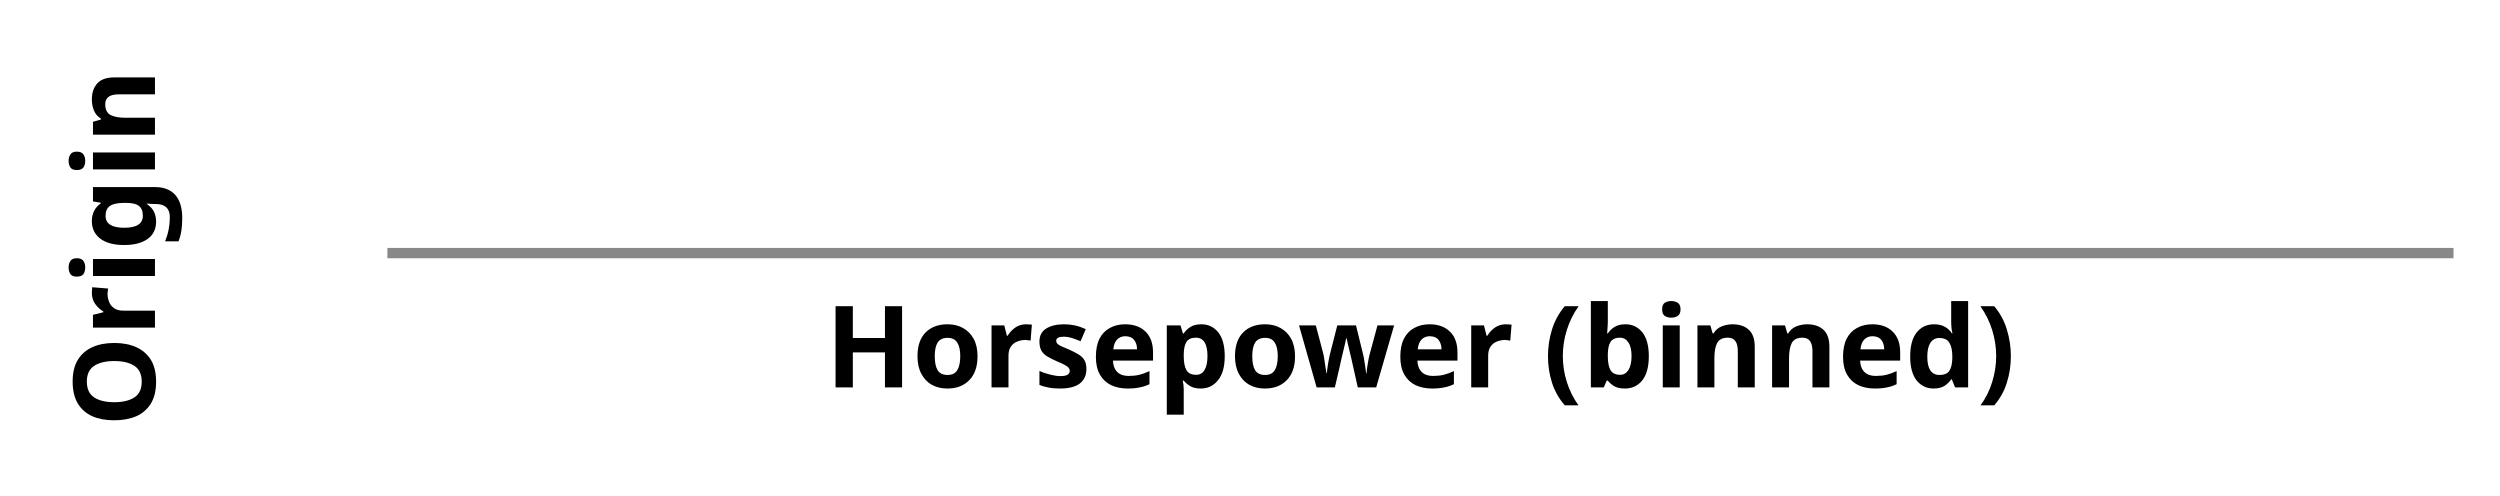
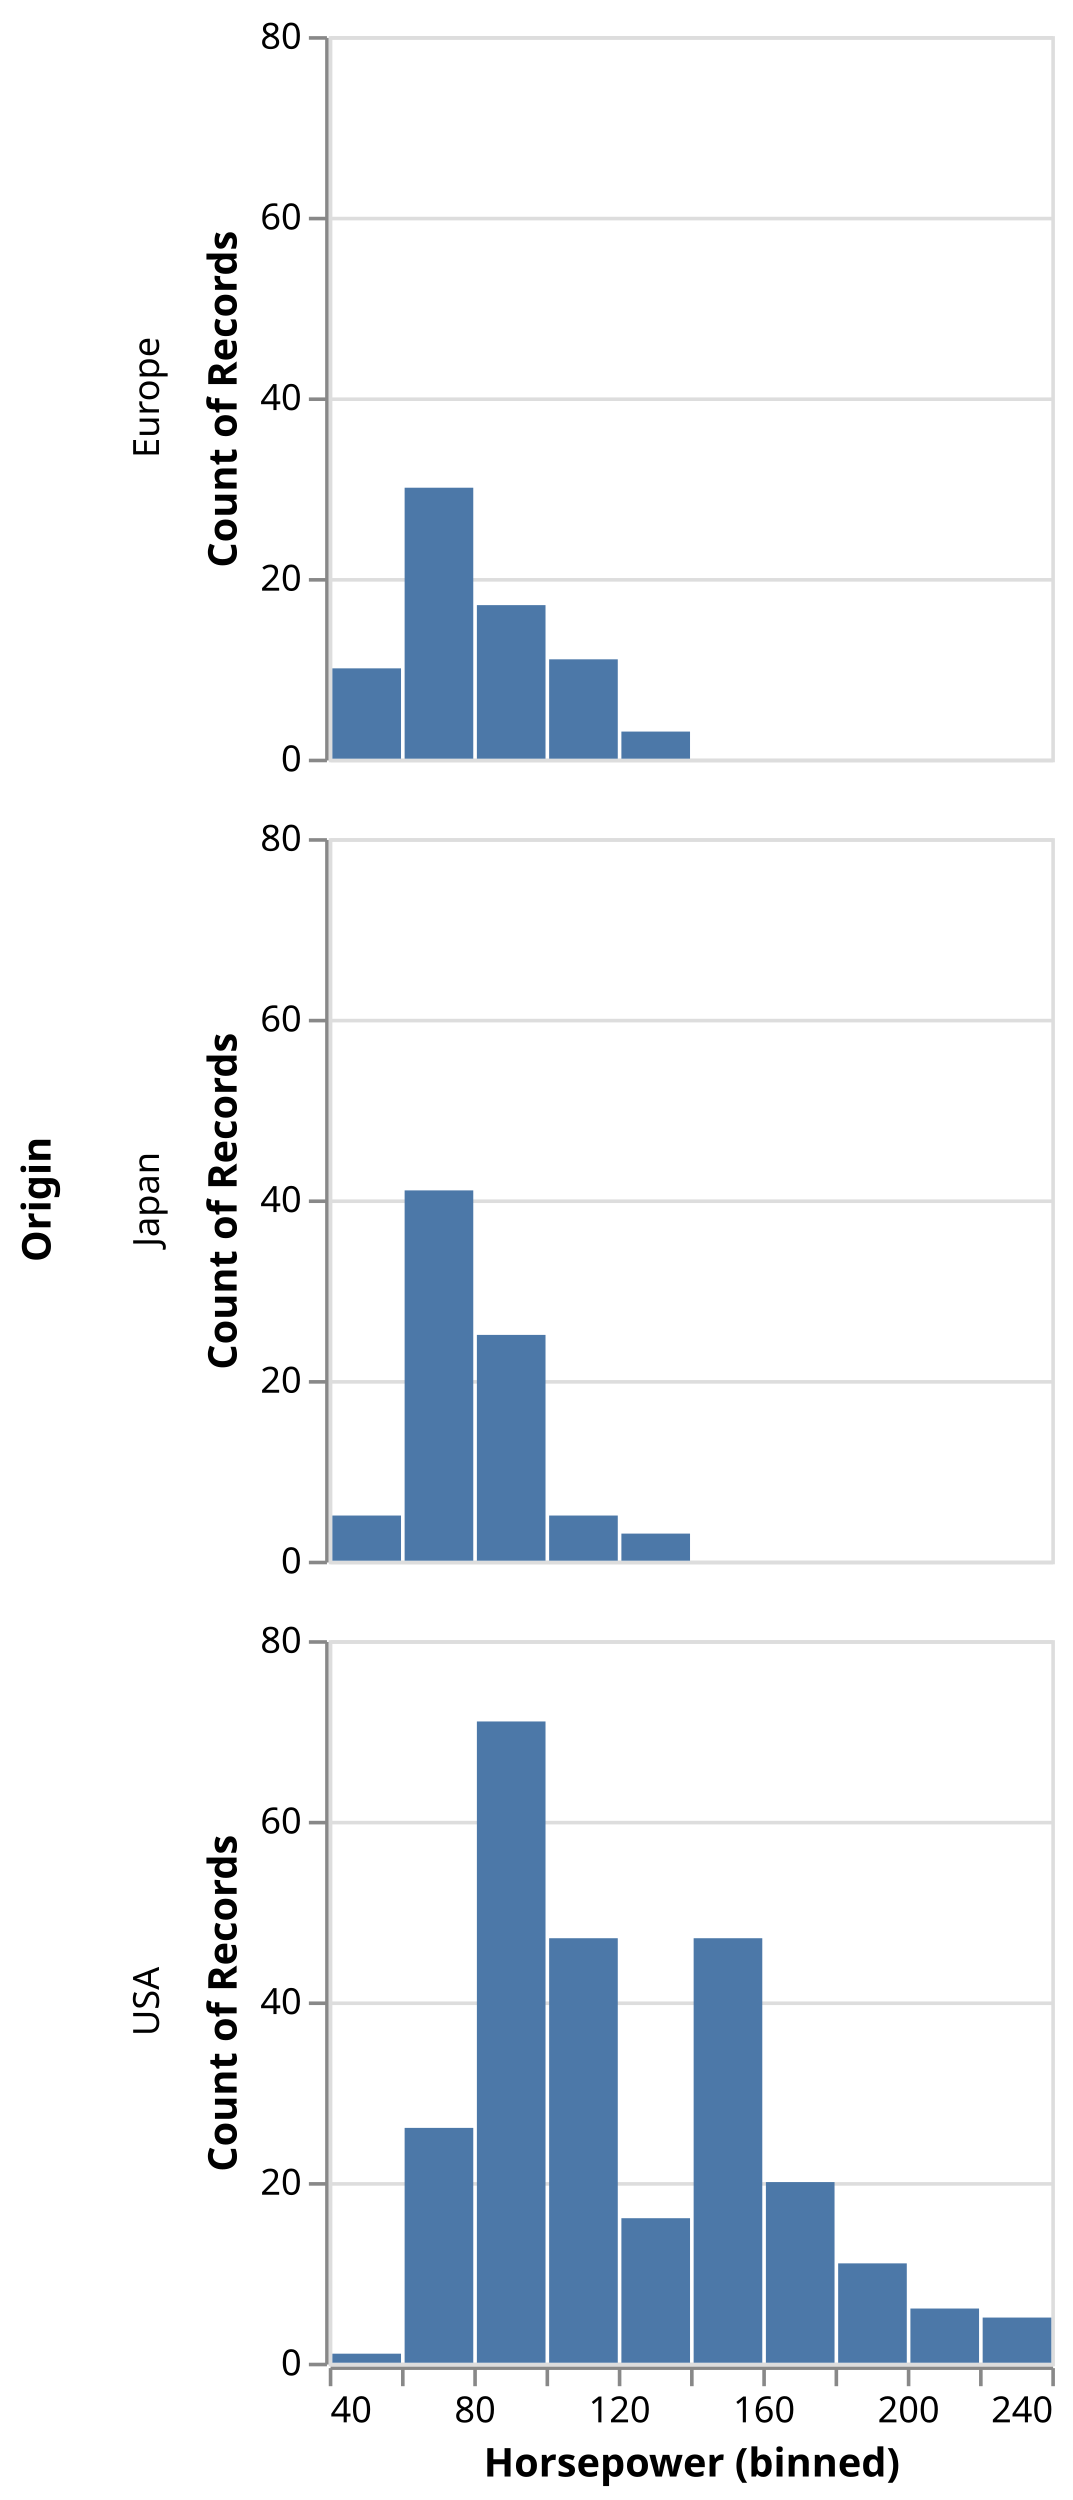
- <svg xmlns="http://www.w3.org/2000/svg" version="1.1" class="marks" width="242" height="48" viewBox="0 0 242 48">
-   <rect width="242" height="48" fill="white" />
-   <g fill="none" stroke-miterlimit="10" transform="translate(37,24)">
+ <svg xmlns="http://www.w3.org/2000/svg" version="1.1" class="marks" width="297" height="692" viewBox="0 0 297 692">
+   <rect width="297" height="692" fill="white" />
+   <g fill="none" stroke-miterlimit="10" transform="translate(91,10)">
    <g class="mark-group role-frame root" role="graphics-object" aria-roledescription="group mark container">
      <g transform="translate(0,0)">
        <path class="background" aria-hidden="true" d="M0,0h0v0h0Z" />
        <g>
          <g class="mark-group role-row-title row-title" role="graphics-object" aria-roledescription="group mark container">
-             <g transform="translate(-10,0)">
+             <g transform="translate(-65,322)">
              <path class="background" aria-hidden="true" d="M0,0h0v0h0Z" />
              <g>
                <g class="mark-group role-title">
                  <g transform="translate(-21,0)">
                    <path class="background" aria-hidden="true" d="M0,0h0v0h0Z" pointer-events="none" />
                    <g>
                      <g class="mark-text role-title-text" role="graphics-symbol" aria-roledescription="title" aria-label="Title text 'Origin'" pointer-events="none">
                        <text text-anchor="middle" transform="translate(0,0) rotate(-90) translate(0,9)" font-family="sans-serif" font-size="11px" font-weight="bold" fill="#000" opacity="1">Origin</text>
                      </g>
                    </g>
                    <path class="foreground" aria-hidden="true" d="" pointer-events="none" display="none" />
                  </g>
                </g>
              </g>
              <path class="foreground" aria-hidden="true" d="" display="none" />
            </g>
          </g>
-           <g class="mark-group role-row-header row_header" role="graphics-object" aria-roledescription="group mark container" />
+           <g class="mark-group role-row-header row_header" role="graphics-object" aria-roledescription="group mark container">
+             <g transform="translate(-1,0)">
+               <path class="background" aria-hidden="true" d="M0,0h0v200h0Z" />
+               <g>
+                 <g class="mark-group role-axis" role="graphics-symbol" aria-roledescription="axis" aria-label="Y-axis titled 'Count of Records' for a linear scale with values from 0 to 80">
+                   <g transform="translate(0.5,0.5)">
+                     <path class="background" aria-hidden="true" d="M0,0h0v0h0Z" pointer-events="none" />
+                     <g>
+                       <g class="mark-rule role-axis-tick" pointer-events="none">
+                         <line transform="translate(0,200)" x2="-5" y2="0" stroke="#888" stroke-width="1" opacity="1" />
+                         <line transform="translate(0,150)" x2="-5" y2="0" stroke="#888" stroke-width="1" opacity="1" />
+                         <line transform="translate(0,100)" x2="-5" y2="0" stroke="#888" stroke-width="1" opacity="1" />
+                         <line transform="translate(0,50)" x2="-5" y2="0" stroke="#888" stroke-width="1" opacity="1" />
+                         <line transform="translate(0,0)" x2="-5" y2="0" stroke="#888" stroke-width="1" opacity="1" />
+                       </g>
+                       <g class="mark-text role-axis-label" pointer-events="none">
+                         <text text-anchor="end" transform="translate(-7,203)" font-family="sans-serif" font-size="10px" fill="#000" opacity="1">0</text>
+                         <text text-anchor="end" transform="translate(-7,153)" font-family="sans-serif" font-size="10px" fill="#000" opacity="1">20</text>
+                         <text text-anchor="end" transform="translate(-7,103)" font-family="sans-serif" font-size="10px" fill="#000" opacity="1">40</text>
+                         <text text-anchor="end" transform="translate(-7,53)" font-family="sans-serif" font-size="10px" fill="#000" opacity="1">60</text>
+                         <text text-anchor="end" transform="translate(-7,3)" font-family="sans-serif" font-size="10px" fill="#000" opacity="1">80</text>
+                       </g>
+                       <g class="mark-rule role-axis-domain" pointer-events="none">
+                         <line transform="translate(0,200)" x2="0" y2="-200" stroke="#888" stroke-width="1" opacity="1" />
+                       </g>
+                       <g class="mark-text role-axis-title" pointer-events="none">
+                         <text text-anchor="middle" transform="translate(-23,100) rotate(-90) translate(0,-2)" font-family="sans-serif" font-size="11px" font-weight="bold" fill="#000" opacity="1">Count of Records</text>
+                       </g>
+                     </g>
+                     <path class="foreground" aria-hidden="true" d="" pointer-events="none" display="none" />
+                   </g>
+                 </g>
+                 <g class="mark-group role-title">
+                   <g transform="translate(-54,100)">
+                     <path class="background" aria-hidden="true" d="M0,0h0v0h0Z" pointer-events="none" />
+                     <g>
+                       <g class="mark-text role-title-text" role="graphics-symbol" aria-roledescription="title" aria-label="Title text 'Europe'" pointer-events="none">
+                         <text text-anchor="middle" transform="translate(0,0) rotate(-90) translate(0,8)" font-family="sans-serif" font-size="10px" fill="#000" opacity="1">Europe</text>
+                       </g>
+                     </g>
+                     <path class="foreground" aria-hidden="true" d="" pointer-events="none" display="none" />
+                   </g>
+                 </g>
+               </g>
+               <path class="foreground" aria-hidden="true" d="" display="none" />
+             </g>
+             <g transform="translate(-1,222)">
+               <path class="background" aria-hidden="true" d="M0,0h0v200h0Z" />
+               <g>
+                 <g class="mark-group role-axis" role="graphics-symbol" aria-roledescription="axis" aria-label="Y-axis titled 'Count of Records' for a linear scale with values from 0 to 80">
+                   <g transform="translate(0.5,0.5)">
+                     <path class="background" aria-hidden="true" d="M0,0h0v0h0Z" pointer-events="none" />
+                     <g>
+                       <g class="mark-rule role-axis-tick" pointer-events="none">
+                         <line transform="translate(0,200)" x2="-5" y2="0" stroke="#888" stroke-width="1" opacity="1" />
+                         <line transform="translate(0,150)" x2="-5" y2="0" stroke="#888" stroke-width="1" opacity="1" />
+                         <line transform="translate(0,100)" x2="-5" y2="0" stroke="#888" stroke-width="1" opacity="1" />
+                         <line transform="translate(0,50)" x2="-5" y2="0" stroke="#888" stroke-width="1" opacity="1" />
+                         <line transform="translate(0,0)" x2="-5" y2="0" stroke="#888" stroke-width="1" opacity="1" />
+                       </g>
+                       <g class="mark-text role-axis-label" pointer-events="none">
+                         <text text-anchor="end" transform="translate(-7,203)" font-family="sans-serif" font-size="10px" fill="#000" opacity="1">0</text>
+                         <text text-anchor="end" transform="translate(-7,153)" font-family="sans-serif" font-size="10px" fill="#000" opacity="1">20</text>
+                         <text text-anchor="end" transform="translate(-7,103)" font-family="sans-serif" font-size="10px" fill="#000" opacity="1">40</text>
+                         <text text-anchor="end" transform="translate(-7,53)" font-family="sans-serif" font-size="10px" fill="#000" opacity="1">60</text>
+                         <text text-anchor="end" transform="translate(-7,3)" font-family="sans-serif" font-size="10px" fill="#000" opacity="1">80</text>
+                       </g>
+                       <g class="mark-rule role-axis-domain" pointer-events="none">
+                         <line transform="translate(0,200)" x2="0" y2="-200" stroke="#888" stroke-width="1" opacity="1" />
+                       </g>
+                       <g class="mark-text role-axis-title" pointer-events="none">
+                         <text text-anchor="middle" transform="translate(-23,100) rotate(-90) translate(0,-2)" font-family="sans-serif" font-size="11px" font-weight="bold" fill="#000" opacity="1">Count of Records</text>
+                       </g>
+                     </g>
+                     <path class="foreground" aria-hidden="true" d="" pointer-events="none" display="none" />
+                   </g>
+                 </g>
+                 <g class="mark-group role-title">
+                   <g transform="translate(-54,100)">
+                     <path class="background" aria-hidden="true" d="M0,0h0v0h0Z" pointer-events="none" />
+                     <g>
+                       <g class="mark-text role-title-text" role="graphics-symbol" aria-roledescription="title" aria-label="Title text 'Japan'" pointer-events="none">
+                         <text text-anchor="middle" transform="translate(0,0) rotate(-90) translate(0,8)" font-family="sans-serif" font-size="10px" fill="#000" opacity="1">Japan</text>
+                       </g>
+                     </g>
+                     <path class="foreground" aria-hidden="true" d="" pointer-events="none" display="none" />
+                   </g>
+                 </g>
+               </g>
+               <path class="foreground" aria-hidden="true" d="" display="none" />
+             </g>
+             <g transform="translate(-1,444)">
+               <path class="background" aria-hidden="true" d="M0,0h0v200h0Z" />
+               <g>
+                 <g class="mark-group role-axis" role="graphics-symbol" aria-roledescription="axis" aria-label="Y-axis titled 'Count of Records' for a linear scale with values from 0 to 80">
+                   <g transform="translate(0.5,0.5)">
+                     <path class="background" aria-hidden="true" d="M0,0h0v0h0Z" pointer-events="none" />
+                     <g>
+                       <g class="mark-rule role-axis-tick" pointer-events="none">
+                         <line transform="translate(0,200)" x2="-5" y2="0" stroke="#888" stroke-width="1" opacity="1" />
+                         <line transform="translate(0,150)" x2="-5" y2="0" stroke="#888" stroke-width="1" opacity="1" />
+                         <line transform="translate(0,100)" x2="-5" y2="0" stroke="#888" stroke-width="1" opacity="1" />
+                         <line transform="translate(0,50)" x2="-5" y2="0" stroke="#888" stroke-width="1" opacity="1" />
+                         <line transform="translate(0,0)" x2="-5" y2="0" stroke="#888" stroke-width="1" opacity="1" />
+                       </g>
+                       <g class="mark-text role-axis-label" pointer-events="none">
+                         <text text-anchor="end" transform="translate(-7,203)" font-family="sans-serif" font-size="10px" fill="#000" opacity="1">0</text>
+                         <text text-anchor="end" transform="translate(-7,153)" font-family="sans-serif" font-size="10px" fill="#000" opacity="1">20</text>
+                         <text text-anchor="end" transform="translate(-7,103)" font-family="sans-serif" font-size="10px" fill="#000" opacity="1">40</text>
+                         <text text-anchor="end" transform="translate(-7,53)" font-family="sans-serif" font-size="10px" fill="#000" opacity="1">60</text>
+                         <text text-anchor="end" transform="translate(-7,3)" font-family="sans-serif" font-size="10px" fill="#000" opacity="1">80</text>
+                       </g>
+                       <g class="mark-rule role-axis-domain" pointer-events="none">
+                         <line transform="translate(0,200)" x2="0" y2="-200" stroke="#888" stroke-width="1" opacity="1" />
+                       </g>
+                       <g class="mark-text role-axis-title" pointer-events="none">
+                         <text text-anchor="middle" transform="translate(-23,100) rotate(-90) translate(0,-2)" font-family="sans-serif" font-size="11px" font-weight="bold" fill="#000" opacity="1">Count of Records</text>
+                       </g>
+                     </g>
+                     <path class="foreground" aria-hidden="true" d="" pointer-events="none" display="none" />
+                   </g>
+                 </g>
+                 <g class="mark-group role-title">
+                   <g transform="translate(-54,100)">
+                     <path class="background" aria-hidden="true" d="M0,0h0v0h0Z" pointer-events="none" />
+                     <g>
+                       <g class="mark-text role-title-text" role="graphics-symbol" aria-roledescription="title" aria-label="Title text 'USA'" pointer-events="none">
+                         <text text-anchor="middle" transform="translate(0,0) rotate(-90) translate(0,8)" font-family="sans-serif" font-size="10px" fill="#000" opacity="1">USA</text>
+                       </g>
+                     </g>
+                     <path class="foreground" aria-hidden="true" d="" pointer-events="none" display="none" />
+                   </g>
+                 </g>
+               </g>
+               <path class="foreground" aria-hidden="true" d="" display="none" />
+             </g>
+           </g>
          <g class="mark-group role-column-footer column_footer" role="graphics-object" aria-roledescription="group mark container">
-             <g transform="translate(0,0)">
+             <g transform="translate(0,645)">
              <path class="background" aria-hidden="true" d="M0,0h200v0h-200Z" />
              <g>
-                 <g class="mark-group role-axis" role="graphics-symbol" aria-roledescription="axis" aria-label="X-axis titled 'Horsepower (binned)' for a linear scale with values from NaN to NaN">
-                   <g transform="translate(0.5,0.5)">
-                     <path class="background" aria-hidden="true" d="M0,0h0v0h0Z" pointer-events="none" />
-                     <g>
-                       <g class="mark-rule role-axis-tick" pointer-events="none" />
-                       <g class="mark-text role-axis-label" pointer-events="none" />
+                 <g class="mark-group role-axis" role="graphics-symbol" aria-roledescription="axis" aria-label="X-axis titled 'Horsepower (binned)' for a linear scale with values from 40 to 240">
+                   <g transform="translate(0.5,0.5)">
+                     <path class="background" aria-hidden="true" d="M0,0h0v0h0Z" pointer-events="none" />
+                     <g>
+                       <g class="mark-rule role-axis-tick" pointer-events="none">
+                         <line transform="translate(0,0)" x2="0" y2="5" stroke="#888" stroke-width="1" opacity="1" />
+                         <line transform="translate(20,0)" x2="0" y2="5" stroke="#888" stroke-width="1" opacity="1" />
+                         <line transform="translate(40,0)" x2="0" y2="5" stroke="#888" stroke-width="1" opacity="1" />
+                         <line transform="translate(60,0)" x2="0" y2="5" stroke="#888" stroke-width="1" opacity="1" />
+                         <line transform="translate(80,0)" x2="0" y2="5" stroke="#888" stroke-width="1" opacity="1" />
+                         <line transform="translate(100,0)" x2="0" y2="5" stroke="#888" stroke-width="1" opacity="1" />
+                         <line transform="translate(120,0)" x2="0" y2="5" stroke="#888" stroke-width="1" opacity="1" />
+                         <line transform="translate(140,0)" x2="0" y2="5" stroke="#888" stroke-width="1" opacity="1" />
+                         <line transform="translate(160,0)" x2="0" y2="5" stroke="#888" stroke-width="1" opacity="1" />
+                         <line transform="translate(180,0)" x2="0" y2="5" stroke="#888" stroke-width="1" opacity="1" />
+                         <line transform="translate(200,0)" x2="0" y2="5" stroke="#888" stroke-width="1" opacity="1" />
+                       </g>
+                       <g class="mark-text role-axis-label" pointer-events="none">
+                         <text text-anchor="start" transform="translate(0,15)" font-family="sans-serif" font-size="10px" fill="#000" opacity="1">40</text>
+                         <text text-anchor="middle" transform="translate(20,15)" font-family="sans-serif" font-size="10px" fill="#000" opacity="0">60</text>
+                         <text text-anchor="middle" transform="translate(40,15)" font-family="sans-serif" font-size="10px" fill="#000" opacity="1">80</text>
+                         <text text-anchor="middle" transform="translate(60,15)" font-family="sans-serif" font-size="10px" fill="#000" opacity="0">100</text>
+                         <text text-anchor="middle" transform="translate(80,15)" font-family="sans-serif" font-size="10px" fill="#000" opacity="1">120</text>
+                         <text text-anchor="middle" transform="translate(100,15)" font-family="sans-serif" font-size="10px" fill="#000" opacity="0">140</text>
+                         <text text-anchor="middle" transform="translate(120,15)" font-family="sans-serif" font-size="10px" fill="#000" opacity="1">160</text>
+                         <text text-anchor="middle" transform="translate(140,15)" font-family="sans-serif" font-size="10px" fill="#000" opacity="0">180</text>
+                         <text text-anchor="middle" transform="translate(160,15)" font-family="sans-serif" font-size="10px" fill="#000" opacity="1">200</text>
+                         <text text-anchor="middle" transform="translate(180,15)" font-family="sans-serif" font-size="10px" fill="#000" opacity="0">220</text>
+                         <text text-anchor="end" transform="translate(200,15)" font-family="sans-serif" font-size="10px" fill="#000" opacity="1">240</text>
+                       </g>
                      <g class="mark-rule role-axis-domain" pointer-events="none">
                        <line transform="translate(0,0)" x2="200" y2="0" stroke="#888" stroke-width="1" opacity="1" />
                      </g>
                      <g class="mark-text role-axis-title" pointer-events="none">
-                         <text text-anchor="middle" transform="translate(100,13)" font-family="sans-serif" font-size="11px" font-weight="bold" fill="#000" opacity="1">Horsepower (binned)</text>
+                         <text text-anchor="middle" transform="translate(100,30)" font-family="sans-serif" font-size="11px" font-weight="bold" fill="#000" opacity="1">Horsepower (binned)</text>
                      </g>
                    </g>
                    <path class="foreground" aria-hidden="true" d="" pointer-events="none" display="none" />
                  </g>
                </g>
              </g>
              <path class="foreground" aria-hidden="true" d="" display="none" />
            </g>
          </g>
-           <g class="mark-group role-scope cell" role="graphics-object" aria-roledescription="group mark container" />
+           <g class="mark-group role-scope cell" role="graphics-object" aria-roledescription="group mark container">
+             <g transform="translate(0,0)">
+               <path class="background" aria-hidden="true" d="M0.5,0.5h200v200h-200Z" stroke="#ddd" />
+               <g>
+                 <g class="mark-group role-axis" aria-hidden="true">
+                   <g transform="translate(0.5,0.5)">
+                     <path class="background" aria-hidden="true" d="M0,0h0v0h0Z" pointer-events="none" />
+                     <g>
+                       <g class="mark-rule role-axis-grid" pointer-events="none">
+                         <line transform="translate(0,200)" x2="200" y2="0" stroke="#ddd" stroke-width="1" opacity="1" />
+                         <line transform="translate(0,150)" x2="200" y2="0" stroke="#ddd" stroke-width="1" opacity="1" />
+                         <line transform="translate(0,100)" x2="200" y2="0" stroke="#ddd" stroke-width="1" opacity="1" />
+                         <line transform="translate(0,50)" x2="200" y2="0" stroke="#ddd" stroke-width="1" opacity="1" />
+                         <line transform="translate(0,0)" x2="200" y2="0" stroke="#ddd" stroke-width="1" opacity="1" />
+                       </g>
+                     </g>
+                     <path class="foreground" aria-hidden="true" d="" pointer-events="none" display="none" />
+                   </g>
+                 </g>
+                 <g class="mark-rect role-mark child_marks" role="graphics-object" aria-roledescription="rect mark container">
+                   <path aria-label="Horsepower (binned): 100 – 120; Count of Records: 11" role="graphics-symbol" aria-roledescription="bar" d="M61,172.5h19v27.5h-19Z" fill="#4c78a8" />
+                   <path aria-label="Horsepower (binned): 40 – 60; Count of Records: 10" role="graphics-symbol" aria-roledescription="bar" d="M1,175h19v25h-19Z" fill="#4c78a8" />
+                   <path aria-label="Horsepower (binned): 80 – 100; Count of Records: 17" role="graphics-symbol" aria-roledescription="bar" d="M41,157.5h19v42.5h-19Z" fill="#4c78a8" />
+                   <path aria-label="Horsepower (binned): 60 – 80; Count of Records: 30" role="graphics-symbol" aria-roledescription="bar" d="M21,125h19v75h-19Z" fill="#4c78a8" />
+                   <path aria-label="Horsepower (binned): 120 – 140; Count of Records: 3" role="graphics-symbol" aria-roledescription="bar" d="M81,192.5h19v7.5h-19Z" fill="#4c78a8" />
+                 </g>
+               </g>
+               <path class="foreground" aria-hidden="true" d="" display="none" />
+             </g>
+             <g transform="translate(0,222)">
+               <path class="background" aria-hidden="true" d="M0.5,0.5h200v200h-200Z" stroke="#ddd" />
+               <g>
+                 <g class="mark-group role-axis" aria-hidden="true">
+                   <g transform="translate(0.5,0.5)">
+                     <path class="background" aria-hidden="true" d="M0,0h0v0h0Z" pointer-events="none" />
+                     <g>
+                       <g class="mark-rule role-axis-grid" pointer-events="none">
+                         <line transform="translate(0,200)" x2="200" y2="0" stroke="#ddd" stroke-width="1" opacity="1" />
+                         <line transform="translate(0,150)" x2="200" y2="0" stroke="#ddd" stroke-width="1" opacity="1" />
+                         <line transform="translate(0,100)" x2="200" y2="0" stroke="#ddd" stroke-width="1" opacity="1" />
+                         <line transform="translate(0,50)" x2="200" y2="0" stroke="#ddd" stroke-width="1" opacity="1" />
+                         <line transform="translate(0,0)" x2="200" y2="0" stroke="#ddd" stroke-width="1" opacity="1" />
+                       </g>
+                     </g>
+                     <path class="foreground" aria-hidden="true" d="" pointer-events="none" display="none" />
+                   </g>
+                 </g>
+                 <g class="mark-rect role-mark child_marks" role="graphics-object" aria-roledescription="rect mark container">
+                   <path aria-label="Horsepower (binned): 80 – 100; Count of Records: 25" role="graphics-symbol" aria-roledescription="bar" d="M41,137.5h19v62.5h-19Z" fill="#4c78a8" />
+                   <path aria-label="Horsepower (binned): 60 – 80; Count of Records: 41" role="graphics-symbol" aria-roledescription="bar" d="M21,97.5h19v102.5h-19Z" fill="#4c78a8" />
+                   <path aria-label="Horsepower (binned): 120 – 140; Count of Records: 3" role="graphics-symbol" aria-roledescription="bar" d="M81,192.5h19v7.5h-19Z" fill="#4c78a8" />
+                   <path aria-label="Horsepower (binned): 40 – 60; Count of Records: 5" role="graphics-symbol" aria-roledescription="bar" d="M1,187.5h19v12.5h-19Z" fill="#4c78a8" />
+                   <path aria-label="Horsepower (binned): 100 – 120; Count of Records: 5" role="graphics-symbol" aria-roledescription="bar" d="M61,187.5h19v12.5h-19Z" fill="#4c78a8" />
+                 </g>
+               </g>
+               <path class="foreground" aria-hidden="true" d="" display="none" />
+             </g>
+             <g transform="translate(0,444)">
+               <path class="background" aria-hidden="true" d="M0.5,0.5h200v200h-200Z" stroke="#ddd" />
+               <g>
+                 <g class="mark-group role-axis" aria-hidden="true">
+                   <g transform="translate(0.5,0.5)">
+                     <path class="background" aria-hidden="true" d="M0,0h0v0h0Z" pointer-events="none" />
+                     <g>
+                       <g class="mark-rule role-axis-grid" pointer-events="none">
+                         <line transform="translate(0,200)" x2="200" y2="0" stroke="#ddd" stroke-width="1" opacity="1" />
+                         <line transform="translate(0,150)" x2="200" y2="0" stroke="#ddd" stroke-width="1" opacity="1" />
+                         <line transform="translate(0,100)" x2="200" y2="0" stroke="#ddd" stroke-width="1" opacity="1" />
+                         <line transform="translate(0,50)" x2="200" y2="0" stroke="#ddd" stroke-width="1" opacity="1" />
+                         <line transform="translate(0,0)" x2="200" y2="0" stroke="#ddd" stroke-width="1" opacity="1" />
+                       </g>
+                     </g>
+                     <path class="foreground" aria-hidden="true" d="" pointer-events="none" display="none" />
+                   </g>
+                 </g>
+                 <g class="mark-rect role-mark child_marks" role="graphics-object" aria-roledescription="rect mark container">
+                   <path aria-label="Horsepower (binned): 120 – 140; Count of Records: 16" role="graphics-symbol" aria-roledescription="bar" d="M81,160h19v40h-19Z" fill="#4c78a8" />
+                   <path aria-label="Horsepower (binned): 160 – 180; Count of Records: 20" role="graphics-symbol" aria-roledescription="bar" d="M121,150h19v50h-19Z" fill="#4c78a8" />
+                   <path aria-label="Horsepower (binned): 140 – 160; Count of Records: 47" role="graphics-symbol" aria-roledescription="bar" d="M101,82.5h19v117.5h-19Z" fill="#4c78a8" />
+                   <path aria-label="Horsepower (binned): 180 – 200; Count of Records: 11" role="graphics-symbol" aria-roledescription="bar" d="M141,172.5h19v27.5h-19Z" fill="#4c78a8" />
+                   <path aria-label="Horsepower (binned): 220 – 240; Count of Records: 5" role="graphics-symbol" aria-roledescription="bar" d="M181,187.5h19v12.5h-19Z" fill="#4c78a8" />
+                   <path aria-label="Horsepower (binned): 200 – 220; Count of Records: 6" role="graphics-symbol" aria-roledescription="bar" d="M161,185h19v15h-19Z" fill="#4c78a8" />
+                   <path aria-label="Horsepower (binned): 80 – 100; Count of Records: 71" role="graphics-symbol" aria-roledescription="bar" d="M41,22.5h19v177.5h-19Z" fill="#4c78a8" />
+                   <path aria-label="Horsepower (binned): 100 – 120; Count of Records: 47" role="graphics-symbol" aria-roledescription="bar" d="M61,82.5h19v117.5h-19Z" fill="#4c78a8" />
+                   <path aria-label="Horsepower (binned): 60 – 80; Count of Records: 26" role="graphics-symbol" aria-roledescription="bar" d="M21,135h19v65h-19Z" fill="#4c78a8" />
+                   <path aria-label="Horsepower (binned): 40 – 60; Count of Records: 1" role="graphics-symbol" aria-roledescription="bar" d="M1,197.5h19v2.5h-19Z" fill="#4c78a8" />
+                 </g>
+               </g>
+               <path class="foreground" aria-hidden="true" d="" display="none" />
+             </g>
+           </g>
        </g>
        <path class="foreground" aria-hidden="true" d="" display="none" />
      </g>
    </g>
  </g>
</svg>
